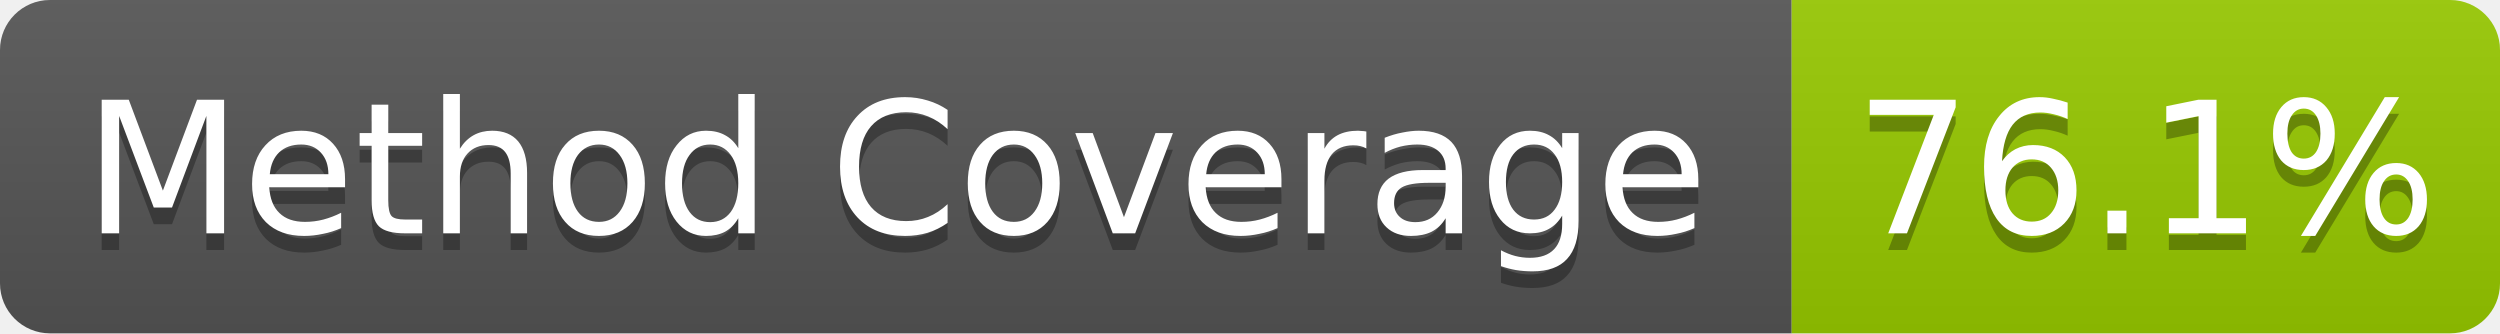
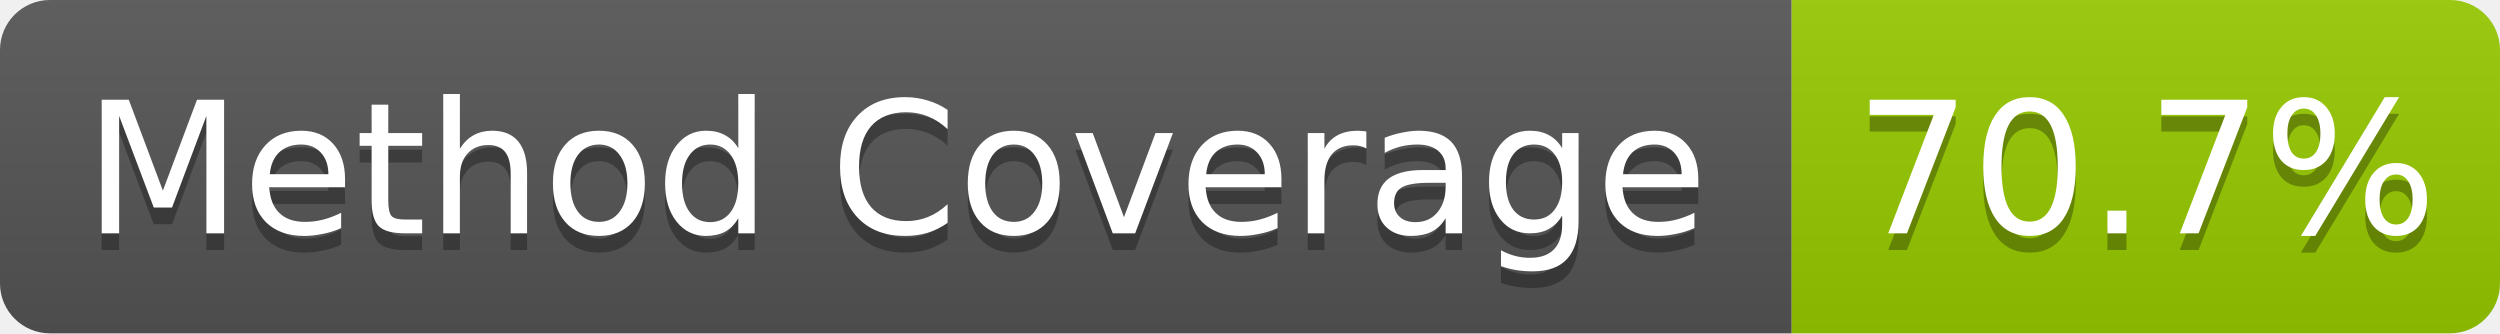
- <svg xmlns="http://www.w3.org/2000/svg" width="150" height="20" role="img" aria-label="Method Coverage: 76.1%">
+ <svg xmlns="http://www.w3.org/2000/svg" width="150" height="20" role="img" aria-label="Method Coverage: 70.7%">
  <linearGradient id="s" x2="0" y2="100%">
    <stop offset="0" stop-color="#bbb" stop-opacity=".1" />
    <stop offset="1" stop-opacity=".1" />
  </linearGradient>
  <clipPath id="r">
    <rect width="150" height="20" rx="3" fill="#fff" />
  </clipPath>
  <g clip-path="url(#r)">
    <rect width="107.5" height="20" fill="#555" />
    <rect x="107.5" width="42.5" height="20" fill="#97ca00" />
    <rect width="150" height="20" fill="url(#s)" />
  </g>
  <g fill="#fff" text-anchor="middle" font-family="Verdana,Geneva,DejaVu Sans,sans-serif" text-rendering="geometricPrecision" font-size="11">
    <text aria-hidden="true" x="53.75" y="15" fill="#010101" fill-opacity=".3">Method Coverage</text>
    <text x="53.75" y="14" fill="#fff">Method Coverage</text>
-     <text aria-hidden="true" x="128.75" y="15" fill="#010101" fill-opacity=".3">76.1%</text>
-     <text x="128.75" y="14" fill="#fff">76.1%</text>
+     <text aria-hidden="true" x="128.75" y="15" fill="#010101" fill-opacity=".3">70.7%</text>
+     <text x="128.75" y="14" fill="#fff">70.7%</text>
  </g>
</svg>
